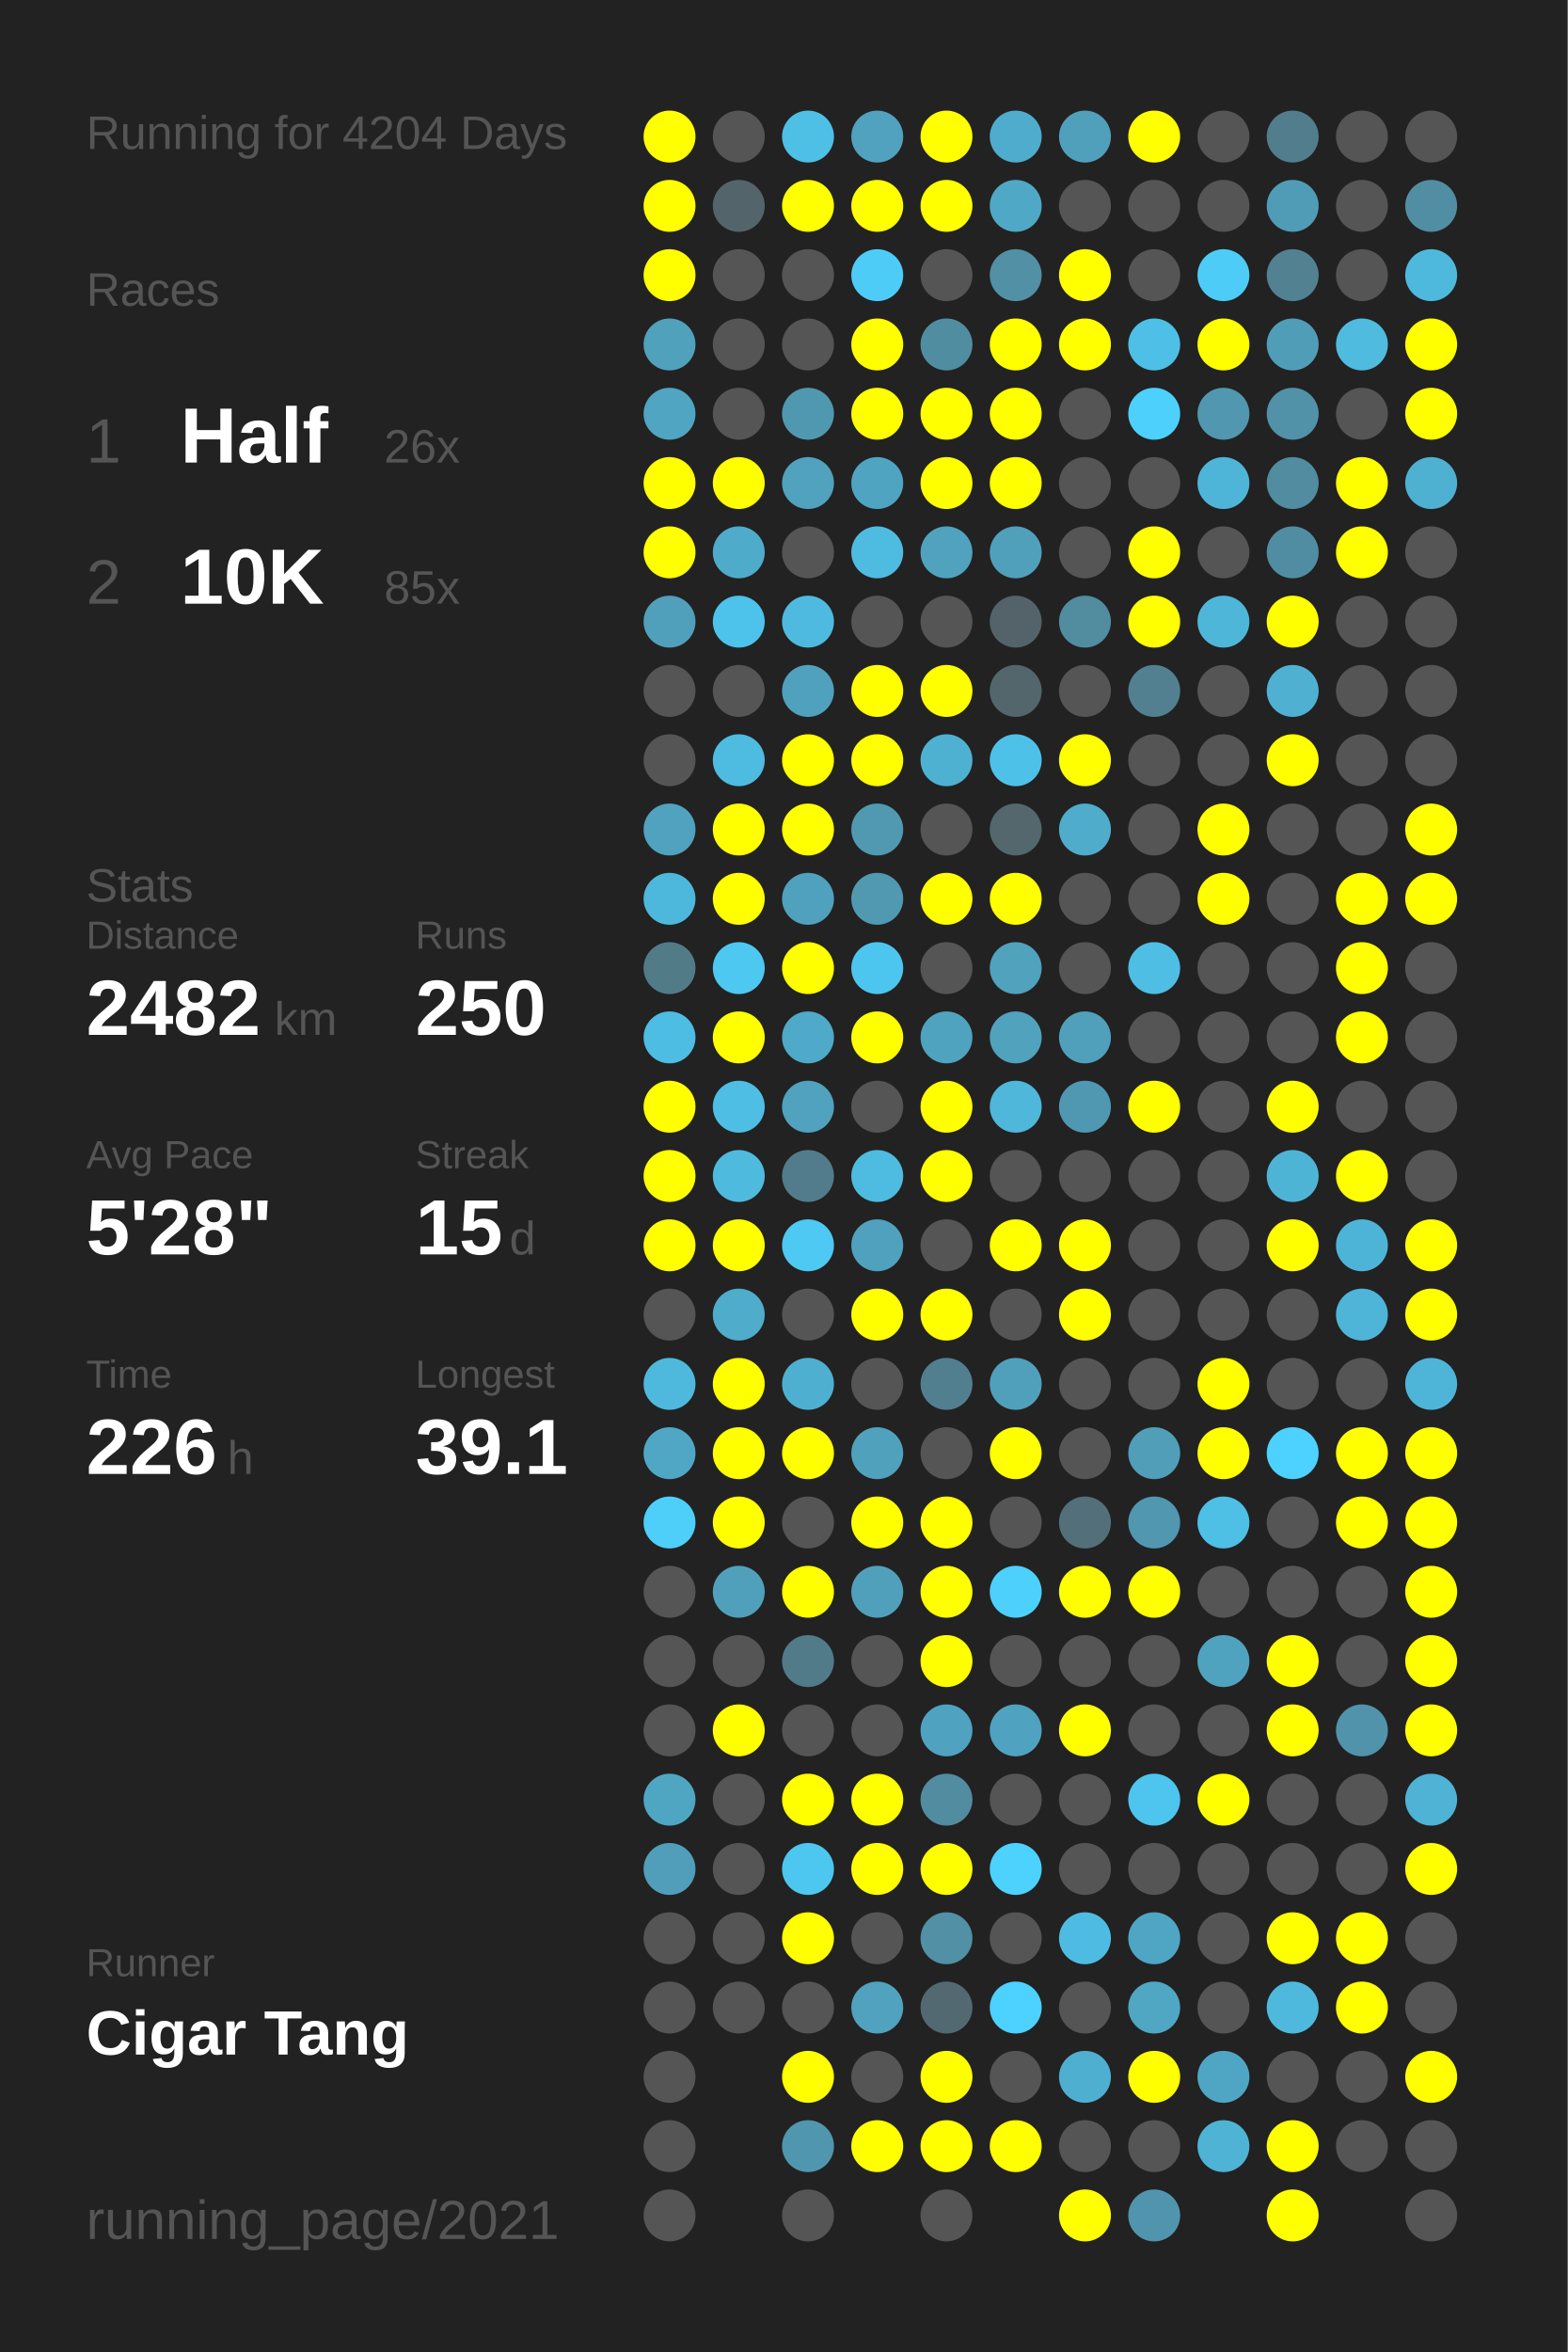
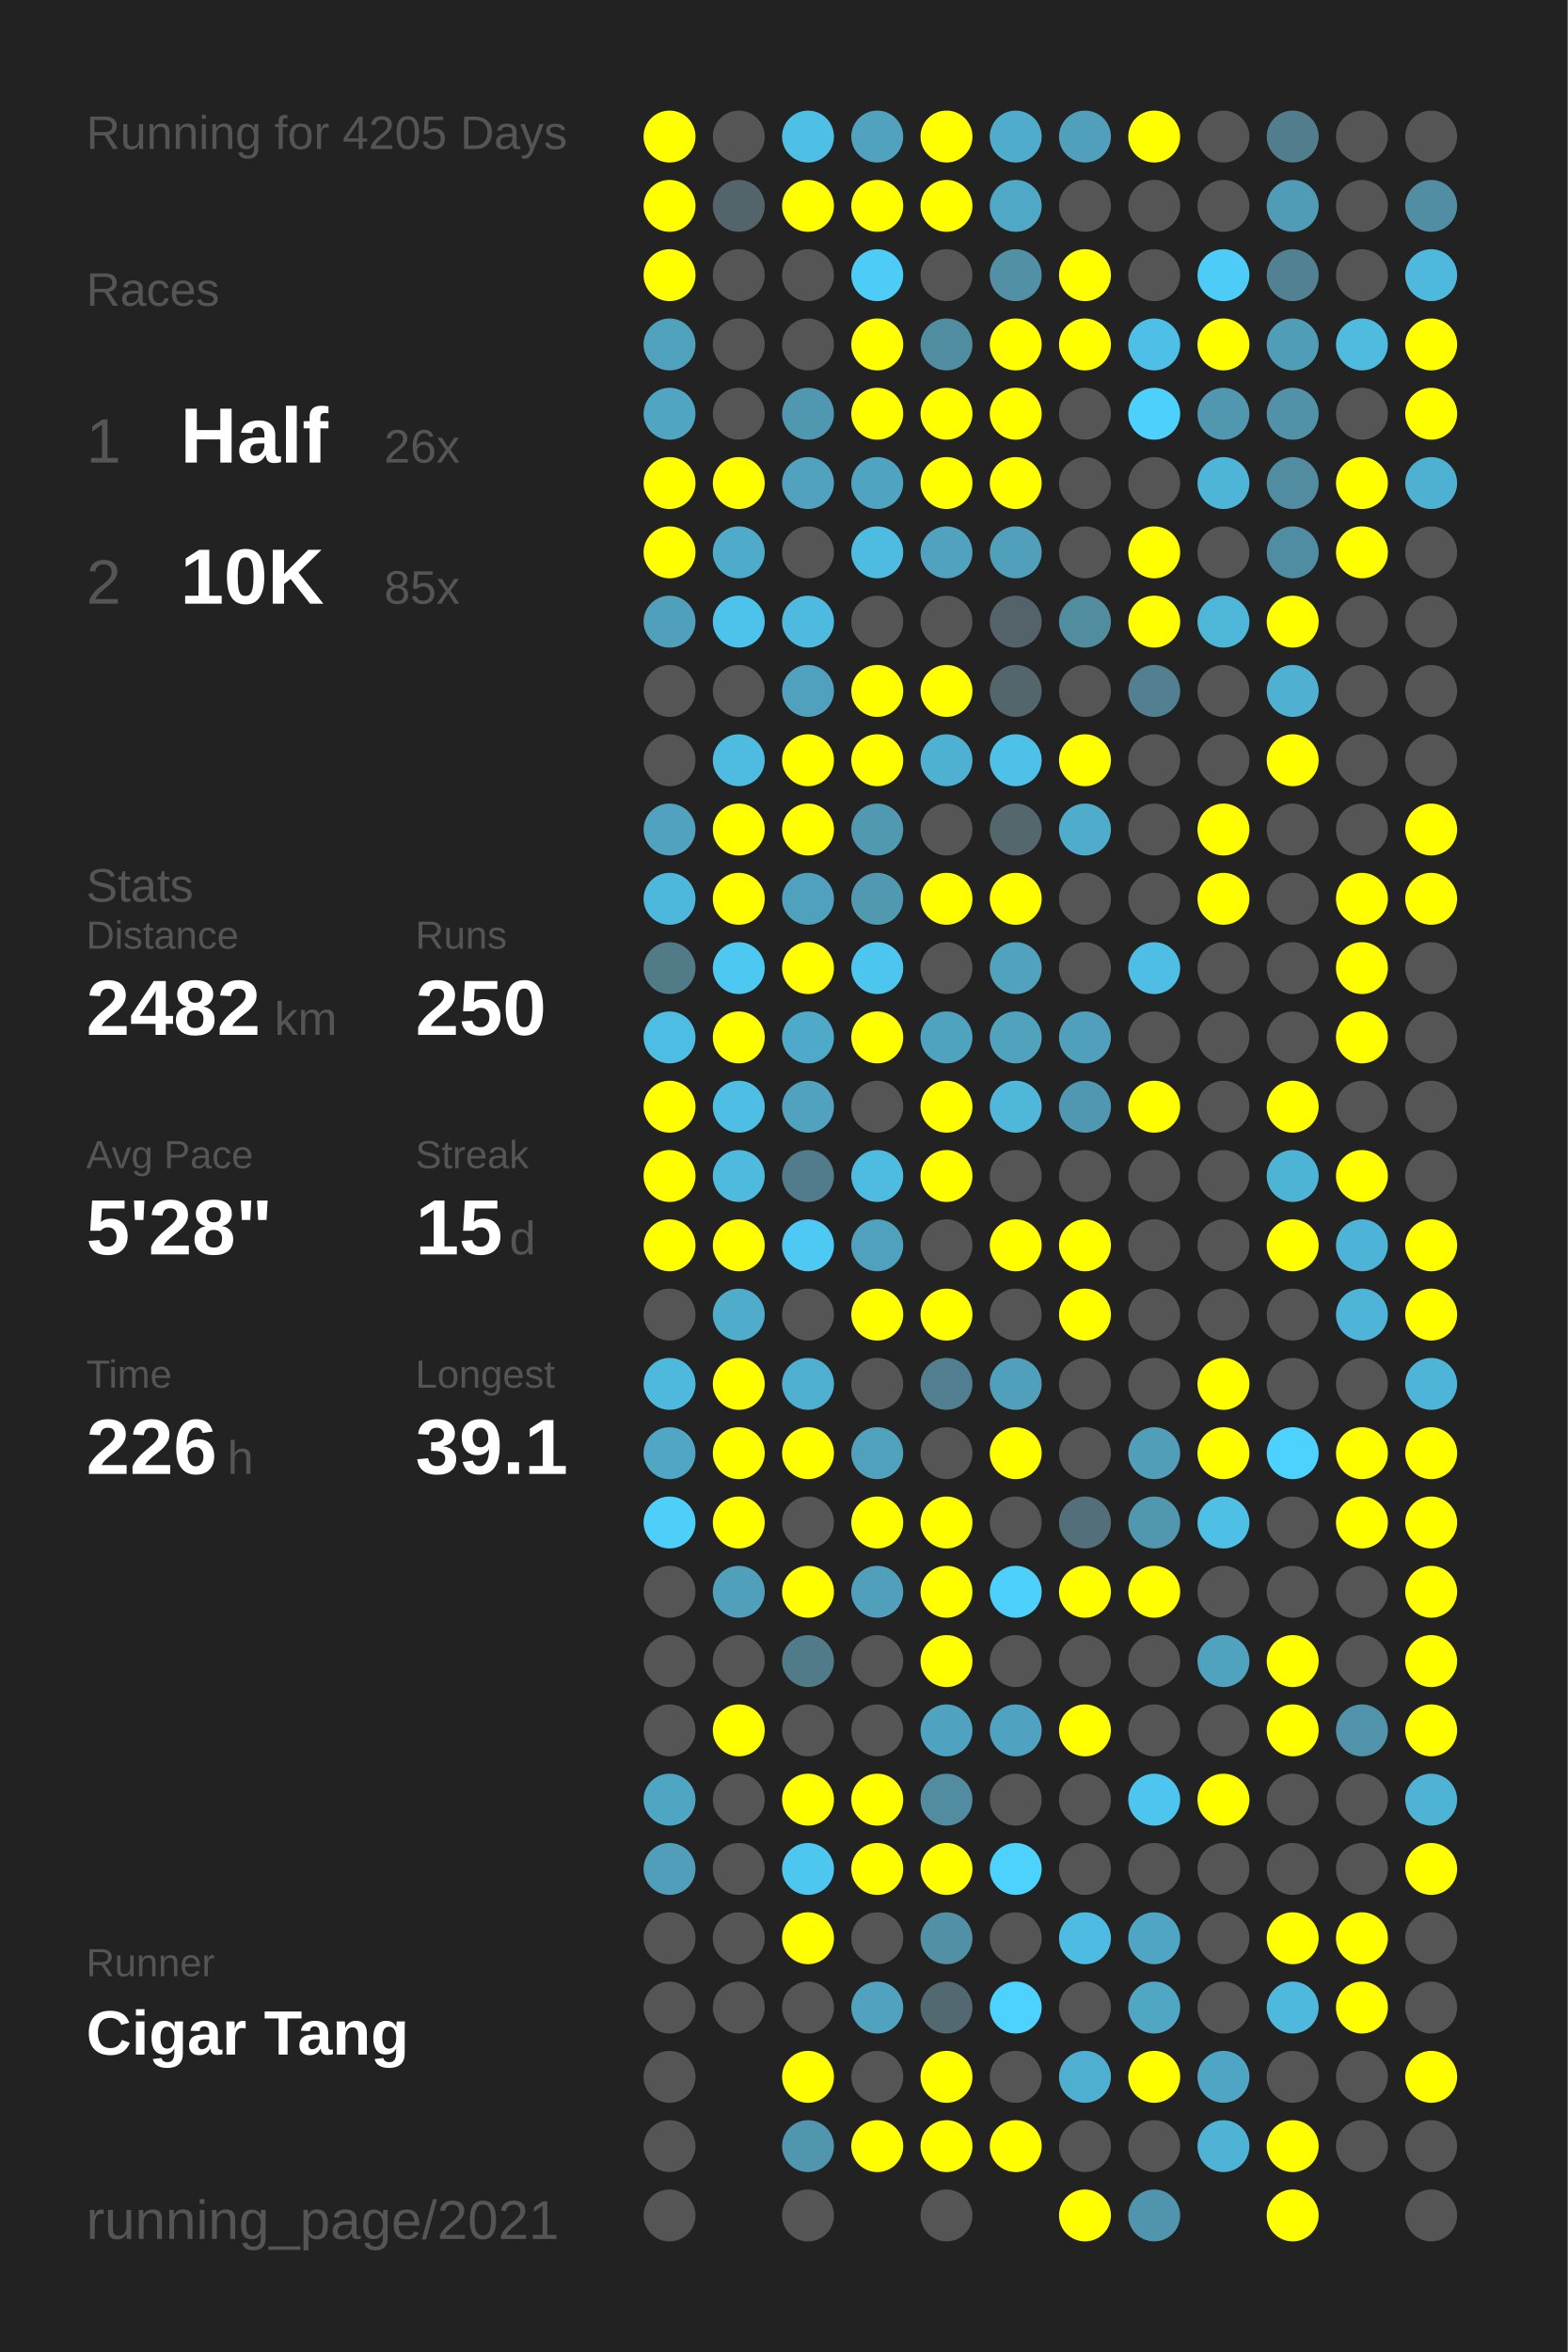
<svg xmlns="http://www.w3.org/2000/svg" baseProfile="full" height="300mm" version="1.1" viewBox="0,0,200,300" width="200mm">
  <defs />
  <rect fill="#222222" height="300" width="200" x="0" y="0" />
-   <text fill="#555555" style="font-size:6px; font-family:Arial;" x="11" y="19">Running for 4204 Days</text>
+   <text fill="#555555" style="font-size:6px; font-family:Arial;" x="11" y="19">Running for 4205 Days</text>
  <text fill="#555555" style="font-size:6px; font-family:Arial;" x="11" y="39">Races</text>
  <text fill="#555555" style="font-size:8px; font-family:Arial;" x="11" y="59">1</text>
  <text fill="#FFFFFF" style="font-size:10px; font-family:Arial; font-weight:bold;" x="23" y="59">Half</text>
  <text fill="#555555" style="font-size:6px; font-family:Arial;" x="49" y="59">26x</text>
  <text fill="#555555" style="font-size:8px; font-family:Arial;" x="11" y="77">2</text>
  <text fill="#FFFFFF" style="font-size:10px; font-family:Arial; font-weight:bold;" x="23" y="77">10K</text>
  <text fill="#555555" style="font-size:6px; font-family:Arial;" x="49" y="77">85x</text>
  <text fill="#555555" style="font-size:6px; font-family:Arial;" x="11" y="115">Stats</text>
  <text fill="#555555" style="font-size:5px; font-family:Arial;" x="11" y="121">Distance</text>
  <text fill="#FFFFFF" style="font-size:10px; font-family:Arial; font-weight:bold;" x="11" y="132">2482</text>
  <text fill="#555555" style="font-size:6px; font-family:Arial;" x="35" y="132">km</text>
  <text fill="#555555" style="font-size:5px; font-family:Arial;" x="53" y="121">Runs</text>
  <text fill="#FFFFFF" style="font-size:10px; font-family:Arial; font-weight:bold;" x="53" y="132">250</text>
  <text fill="#555555" style="font-size:5px; font-family:Arial;" x="11" y="149">Avg Pace</text>
  <text fill="#FFFFFF" style="font-size:10px; font-family:Arial; font-weight:bold;" x="11" y="160">5'28"</text>
  <text fill="#555555" style="font-size:5px; font-family:Arial;" x="53" y="149">Streak</text>
  <text fill="#FFFFFF" style="font-size:10px; font-family:Arial; font-weight:bold;" x="53" y="160">15</text>
  <text fill="#555555" style="font-size:6px; font-family:Arial;" x="65" y="160">d</text>
  <text fill="#555555" style="font-size:5px; font-family:Arial;" x="11" y="177">Time</text>
  <text fill="#FFFFFF" style="font-size:10px; font-family:Arial; font-weight:bold;" x="11" y="188">226</text>
  <text fill="#555555" style="font-size:6px; font-family:Arial;" x="29" y="188">h</text>
  <text fill="#555555" style="font-size:5px; font-family:Arial;" x="53" y="177">Longest</text>
  <text fill="#FFFFFF" style="font-size:10px; font-family:Arial; font-weight:bold;" x="53" y="188">39.1</text>
  <text fill="#555555" style="font-size:5px; font-family:Arial;" x="11" y="252.065">Runner</text>
  <text fill="#FFFFFF" style="font-size:8px; font-family:Arial; font-weight:bold;" x="11" y="262.065">Cigar Tang</text>
  <text fill="#555555" style="font-size:7px; font-family:Arial;" x="11" y="285.581">running_page/2021</text>
  <circle cx="85.417" cy="17.419" fill="#FFFF00" r="3.312" />
  <circle cx="85.417" cy="26.258" fill="#FFFF00" r="3.312" />
  <circle cx="85.417" cy="35.097" fill="#FFFF00" r="3.312" />
  <circle cx="85.417" cy="43.935" fill="#50a1bc" r="3.312" />
  <circle cx="85.417" cy="52.774" fill="#4fa5c2" r="3.312" />
  <circle cx="85.417" cy="61.613" fill="#FFFF00" r="3.312" />
  <circle cx="85.417" cy="70.452" fill="#FFFF00" r="3.312" />
  <circle cx="85.417" cy="79.29" fill="#50a0bb" r="3.312" />
  <circle cx="85.417" cy="88.129" fill="#555555" r="3.312" />
  <circle cx="85.417" cy="96.968" fill="#555555" r="3.312" />
  <circle cx="85.417" cy="105.806" fill="#50a2be" r="3.312" />
  <circle cx="85.417" cy="114.645" fill="#4eb8dc" r="3.312" />
  <circle cx="85.417" cy="123.484" fill="#527b88" r="3.312" />
  <circle cx="85.417" cy="132.323" fill="#4ebde3" r="3.312" />
  <circle cx="85.417" cy="141.161" fill="#FFFF00" r="3.312" />
  <circle cx="85.417" cy="150" fill="#FFFF00" r="3.312" />
  <circle cx="85.417" cy="158.839" fill="#FFFF00" r="3.312" />
  <circle cx="85.417" cy="167.677" fill="#555555" r="3.312" />
  <circle cx="85.417" cy="176.516" fill="#4eb9dd" r="3.312" />
  <circle cx="85.417" cy="185.355" fill="#4fa7c5" r="3.312" />
  <circle cx="85.417" cy="194.194" fill="#4dcffa" r="3.312" />
  <circle cx="85.417" cy="203.032" fill="#555555" r="3.312" />
  <circle cx="85.417" cy="211.871" fill="#555555" r="3.312" />
  <circle cx="85.417" cy="220.71" fill="#555555" r="3.312" />
  <circle cx="85.417" cy="229.548" fill="#4fa6c3" r="3.312" />
  <circle cx="85.417" cy="238.387" fill="#509eb9" r="3.312" />
  <circle cx="85.417" cy="247.226" fill="#555555" r="3.312" />
  <circle cx="85.417" cy="256.065" fill="#555555" r="3.312" />
  <circle cx="85.417" cy="264.903" fill="#555555" r="3.312" />
  <circle cx="85.417" cy="273.742" fill="#555555" r="3.312" />
  <circle cx="85.417" cy="282.581" fill="#555555" r="3.312" />
  <circle cx="94.25" cy="17.419" fill="#555555" r="3.312" />
  <circle cx="94.25" cy="26.258" fill="#53656b" r="3.312" />
  <circle cx="94.25" cy="35.097" fill="#555555" r="3.312" />
  <circle cx="94.25" cy="43.935" fill="#555555" r="3.312" />
  <circle cx="94.25" cy="52.774" fill="#555555" r="3.312" />
  <circle cx="94.25" cy="61.613" fill="#FFFF00" r="3.312" />
  <circle cx="94.25" cy="70.452" fill="#4fabca" r="3.312" />
  <circle cx="94.25" cy="79.29" fill="#4dc2ea" r="3.312" />
  <circle cx="94.25" cy="88.129" fill="#555555" r="3.312" />
  <circle cx="94.25" cy="96.968" fill="#4ebbe0" r="3.312" />
  <circle cx="94.25" cy="105.806" fill="#FFFF00" r="3.312" />
  <circle cx="94.25" cy="114.645" fill="#FFFF00" r="3.312" />
  <circle cx="94.25" cy="123.484" fill="#4dc8f1" r="3.312" />
  <circle cx="94.25" cy="132.323" fill="#FFFF00" r="3.312" />
  <circle cx="94.25" cy="141.161" fill="#4ebee5" r="3.312" />
  <circle cx="94.25" cy="150" fill="#4ebade" r="3.312" />
  <circle cx="94.25" cy="158.839" fill="#FFFF00" r="3.312" />
  <circle cx="94.25" cy="167.677" fill="#4faccb" r="3.312" />
  <circle cx="94.25" cy="176.516" fill="#FFFF00" r="3.312" />
  <circle cx="94.25" cy="185.355" fill="#FFFF00" r="3.312" />
  <circle cx="94.25" cy="194.194" fill="#FFFF00" r="3.312" />
  <circle cx="94.25" cy="203.032" fill="#50a0bb" r="3.312" />
  <circle cx="94.25" cy="211.871" fill="#555555" r="3.312" />
  <circle cx="94.25" cy="220.71" fill="#FFFF00" r="3.312" />
  <circle cx="94.25" cy="229.548" fill="#555555" r="3.312" />
  <circle cx="94.25" cy="238.387" fill="#555555" r="3.312" />
  <circle cx="94.25" cy="247.226" fill="#555555" r="3.312" />
  <circle cx="94.25" cy="256.065" fill="#555555" r="3.312" />
  <circle cx="103.083" cy="17.419" fill="#4ebfe5" r="3.312" />
  <circle cx="103.083" cy="26.258" fill="#FFFF00" r="3.312" />
  <circle cx="103.083" cy="35.097" fill="#555555" r="3.312" />
  <circle cx="103.083" cy="43.935" fill="#555555" r="3.312" />
  <circle cx="103.083" cy="52.774" fill="#5098b0" r="3.312" />
  <circle cx="103.083" cy="61.613" fill="#50a2be" r="3.312" />
  <circle cx="103.083" cy="70.452" fill="#555555" r="3.312" />
  <circle cx="103.083" cy="79.29" fill="#4ebadf" r="3.312" />
  <circle cx="103.083" cy="88.129" fill="#50a1bd" r="3.312" />
  <circle cx="103.083" cy="96.968" fill="#FFFF00" r="3.312" />
  <circle cx="103.083" cy="105.806" fill="#FFFF00" r="3.312" />
  <circle cx="103.083" cy="114.645" fill="#50a1bd" r="3.312" />
  <circle cx="103.083" cy="123.484" fill="#FFFF00" r="3.312" />
  <circle cx="103.083" cy="132.323" fill="#4fa9c8" r="3.312" />
  <circle cx="103.083" cy="141.161" fill="#50a2be" r="3.312" />
  <circle cx="103.083" cy="150" fill="#527c8b" r="3.312" />
  <circle cx="103.083" cy="158.839" fill="#4dc9f3" r="3.312" />
  <circle cx="103.083" cy="167.677" fill="#555555" r="3.312" />
  <circle cx="103.083" cy="176.516" fill="#4fafd0" r="3.312" />
  <circle cx="103.083" cy="185.355" fill="#FFFF00" r="3.312" />
  <circle cx="103.083" cy="194.194" fill="#555555" r="3.312" />
  <circle cx="103.083" cy="203.032" fill="#FFFF00" r="3.312" />
  <circle cx="103.083" cy="211.871" fill="#527b89" r="3.312" />
  <circle cx="103.083" cy="220.71" fill="#555555" r="3.312" />
  <circle cx="103.083" cy="229.548" fill="#FFFF00" r="3.312" />
  <circle cx="103.083" cy="238.387" fill="#4dc7f0" r="3.312" />
  <circle cx="103.083" cy="247.226" fill="#FFFF00" r="3.312" />
  <circle cx="103.083" cy="256.065" fill="#555555" r="3.312" />
  <circle cx="103.083" cy="264.903" fill="#FFFF00" r="3.312" />
  <circle cx="103.083" cy="273.742" fill="#5096ae" r="3.312" />
  <circle cx="103.083" cy="282.581" fill="#555555" r="3.312" />
  <circle cx="111.917" cy="17.419" fill="#50a2be" r="3.312" />
  <circle cx="111.917" cy="26.258" fill="#FFFF00" r="3.312" />
  <circle cx="111.917" cy="35.097" fill="#4dccf7" r="3.312" />
  <circle cx="111.917" cy="43.935" fill="#FFFF00" r="3.312" />
  <circle cx="111.917" cy="52.774" fill="#FFFF00" r="3.312" />
  <circle cx="111.917" cy="61.613" fill="#4fa4c1" r="3.312" />
  <circle cx="111.917" cy="70.452" fill="#4ebce1" r="3.312" />
  <circle cx="111.917" cy="79.29" fill="#555555" r="3.312" />
  <circle cx="111.917" cy="88.129" fill="#FFFF00" r="3.312" />
  <circle cx="111.917" cy="96.968" fill="#FFFF00" r="3.312" />
  <circle cx="111.917" cy="105.806" fill="#5099b1" r="3.312" />
  <circle cx="111.917" cy="114.645" fill="#5099b1" r="3.312" />
  <circle cx="111.917" cy="123.484" fill="#4dc6ef" r="3.312" />
  <circle cx="111.917" cy="132.323" fill="#FFFF00" r="3.312" />
  <circle cx="111.917" cy="141.161" fill="#555555" r="3.312" />
  <circle cx="111.917" cy="150" fill="#4ebce1" r="3.312" />
  <circle cx="111.917" cy="158.839" fill="#50a1bd" r="3.312" />
  <circle cx="111.917" cy="167.677" fill="#FFFF00" r="3.312" />
  <circle cx="111.917" cy="176.516" fill="#555555" r="3.312" />
  <circle cx="111.917" cy="185.355" fill="#50a1bc" r="3.312" />
  <circle cx="111.917" cy="194.194" fill="#FFFF00" r="3.312" />
  <circle cx="111.917" cy="203.032" fill="#50a0bc" r="3.312" />
  <circle cx="111.917" cy="211.871" fill="#555555" r="3.312" />
  <circle cx="111.917" cy="220.71" fill="#555555" r="3.312" />
  <circle cx="111.917" cy="229.548" fill="#FFFF00" r="3.312" />
  <circle cx="111.917" cy="238.387" fill="#FFFF00" r="3.312" />
  <circle cx="111.917" cy="247.226" fill="#555555" r="3.312" />
  <circle cx="111.917" cy="256.065" fill="#50a2be" r="3.312" />
  <circle cx="111.917" cy="264.903" fill="#555555" r="3.312" />
  <circle cx="111.917" cy="273.742" fill="#FFFF00" r="3.312" />
  <circle cx="120.75" cy="17.419" fill="#FFFF00" r="3.312" />
  <circle cx="120.75" cy="26.258" fill="#FFFF00" r="3.312" />
  <circle cx="120.75" cy="35.097" fill="#555555" r="3.312" />
  <circle cx="120.75" cy="43.935" fill="#518da1" r="3.312" />
  <circle cx="120.75" cy="52.774" fill="#FFFF00" r="3.312" />
  <circle cx="120.75" cy="61.613" fill="#FFFF00" r="3.312" />
  <circle cx="120.75" cy="70.452" fill="#50a2be" r="3.312" />
  <circle cx="120.75" cy="79.29" fill="#555555" r="3.312" />
  <circle cx="120.75" cy="88.129" fill="#FFFF00" r="3.312" />
  <circle cx="120.75" cy="96.968" fill="#4fb1d2" r="3.312" />
  <circle cx="120.75" cy="105.806" fill="#555555" r="3.312" />
  <circle cx="120.75" cy="114.645" fill="#FFFF00" r="3.312" />
  <circle cx="120.75" cy="123.484" fill="#555555" r="3.312" />
  <circle cx="120.75" cy="132.323" fill="#4fa3bf" r="3.312" />
  <circle cx="120.75" cy="141.161" fill="#FFFF00" r="3.312" />
  <circle cx="120.75" cy="150" fill="#FFFF00" r="3.312" />
  <circle cx="120.75" cy="158.839" fill="#555555" r="3.312" />
  <circle cx="120.75" cy="167.677" fill="#FFFF00" r="3.312" />
  <circle cx="120.75" cy="176.516" fill="#527f8f" r="3.312" />
  <circle cx="120.75" cy="185.355" fill="#555555" r="3.312" />
  <circle cx="120.75" cy="194.194" fill="#FFFF00" r="3.312" />
  <circle cx="120.75" cy="203.032" fill="#FFFF00" r="3.312" />
  <circle cx="120.75" cy="211.871" fill="#FFFF00" r="3.312" />
  <circle cx="120.75" cy="220.71" fill="#4fa3c0" r="3.312" />
  <circle cx="120.75" cy="229.548" fill="#518ca0" r="3.312" />
  <circle cx="120.75" cy="238.387" fill="#FFFF00" r="3.312" />
  <circle cx="120.75" cy="247.226" fill="#5190a5" r="3.312" />
  <circle cx="120.75" cy="256.065" fill="#536971" r="3.312" />
  <circle cx="120.75" cy="264.903" fill="#FFFF00" r="3.312" />
  <circle cx="120.75" cy="273.742" fill="#FFFF00" r="3.312" />
  <circle cx="120.75" cy="282.581" fill="#555555" r="3.312" />
  <circle cx="129.583" cy="17.419" fill="#4faccc" r="3.312" />
  <circle cx="129.583" cy="26.258" fill="#4fa8c6" r="3.312" />
  <circle cx="129.583" cy="35.097" fill="#5190a5" r="3.312" />
  <circle cx="129.583" cy="43.935" fill="#FFFF00" r="3.312" />
  <circle cx="129.583" cy="52.774" fill="#FFFF00" r="3.312" />
  <circle cx="129.583" cy="61.613" fill="#FFFF00" r="3.312" />
  <circle cx="129.583" cy="70.452" fill="#50a0bb" r="3.312" />
  <circle cx="129.583" cy="79.29" fill="#546369" r="3.312" />
  <circle cx="129.583" cy="88.129" fill="#53666c" r="3.312" />
  <circle cx="129.583" cy="96.968" fill="#4ec1e9" r="3.312" />
  <circle cx="129.583" cy="105.806" fill="#53676d" r="3.312" />
  <circle cx="129.583" cy="114.645" fill="#FFFF00" r="3.312" />
  <circle cx="129.583" cy="123.484" fill="#50a2bd" r="3.312" />
  <circle cx="129.583" cy="132.323" fill="#50a2bd" r="3.312" />
  <circle cx="129.583" cy="141.161" fill="#4eb7da" r="3.312" />
  <circle cx="129.583" cy="150" fill="#555555" r="3.312" />
  <circle cx="129.583" cy="158.839" fill="#FFFF00" r="3.312" />
  <circle cx="129.583" cy="167.677" fill="#555555" r="3.312" />
  <circle cx="129.583" cy="176.516" fill="#50a0bb" r="3.312" />
  <circle cx="129.583" cy="185.355" fill="#FFFF00" r="3.312" />
  <circle cx="129.583" cy="194.194" fill="#555555" r="3.312" />
  <circle cx="129.583" cy="203.032" fill="#4dd0fc" r="3.312" />
  <circle cx="129.583" cy="211.871" fill="#555555" r="3.312" />
  <circle cx="129.583" cy="220.71" fill="#4fa3c0" r="3.312" />
  <circle cx="129.583" cy="229.548" fill="#555555" r="3.312" />
  <circle cx="129.583" cy="238.387" fill="#4dd1fd" r="3.312" />
  <circle cx="129.583" cy="247.226" fill="#555555" r="3.312" />
  <circle cx="129.583" cy="256.065" fill="#4dd1fe" r="3.312" />
  <circle cx="129.583" cy="264.903" fill="#555555" r="3.312" />
  <circle cx="129.583" cy="273.742" fill="#FFFF00" r="3.312" />
  <circle cx="138.417" cy="17.419" fill="#50a0bb" r="3.312" />
  <circle cx="138.417" cy="26.258" fill="#555555" r="3.312" />
  <circle cx="138.417" cy="35.097" fill="#FFFF00" r="3.312" />
  <circle cx="138.417" cy="43.935" fill="#FFFF00" r="3.312" />
  <circle cx="138.417" cy="52.774" fill="#555555" r="3.312" />
  <circle cx="138.417" cy="61.613" fill="#555555" r="3.312" />
  <circle cx="138.417" cy="70.452" fill="#555555" r="3.312" />
  <circle cx="138.417" cy="79.29" fill="#518c9f" r="3.312" />
  <circle cx="138.417" cy="88.129" fill="#555555" r="3.312" />
  <circle cx="138.417" cy="96.968" fill="#FFFF00" r="3.312" />
  <circle cx="138.417" cy="105.806" fill="#4faccb" r="3.312" />
  <circle cx="138.417" cy="114.645" fill="#555555" r="3.312" />
  <circle cx="138.417" cy="123.484" fill="#555555" r="3.312" />
  <circle cx="138.417" cy="132.323" fill="#50a0bc" r="3.312" />
  <circle cx="138.417" cy="141.161" fill="#5098b1" r="3.312" />
  <circle cx="138.417" cy="150" fill="#555555" r="3.312" />
  <circle cx="138.417" cy="158.839" fill="#FFFF00" r="3.312" />
  <circle cx="138.417" cy="167.677" fill="#FFFF00" r="3.312" />
  <circle cx="138.417" cy="176.516" fill="#555555" r="3.312" />
  <circle cx="138.417" cy="185.355" fill="#555555" r="3.312" />
  <circle cx="138.417" cy="194.194" fill="#536f79" r="3.312" />
  <circle cx="138.417" cy="203.032" fill="#FFFF00" r="3.312" />
  <circle cx="138.417" cy="211.871" fill="#555555" r="3.312" />
  <circle cx="138.417" cy="220.71" fill="#FFFF00" r="3.312" />
  <circle cx="138.417" cy="229.548" fill="#555555" r="3.312" />
  <circle cx="138.417" cy="238.387" fill="#555555" r="3.312" />
  <circle cx="138.417" cy="247.226" fill="#4ebce2" r="3.312" />
  <circle cx="138.417" cy="256.065" fill="#555555" r="3.312" />
  <circle cx="138.417" cy="264.903" fill="#4fafd0" r="3.312" />
  <circle cx="138.417" cy="273.742" fill="#555555" r="3.312" />
  <circle cx="138.417" cy="282.581" fill="#FFFF00" r="3.312" />
  <circle cx="147.25" cy="17.419" fill="#FFFF00" r="3.312" />
  <circle cx="147.25" cy="26.258" fill="#555555" r="3.312" />
  <circle cx="147.25" cy="35.097" fill="#555555" r="3.312" />
  <circle cx="147.25" cy="43.935" fill="#4ebfe6" r="3.312" />
  <circle cx="147.25" cy="52.774" fill="#4dd0fc" r="3.312" />
  <circle cx="147.25" cy="61.613" fill="#555555" r="3.312" />
  <circle cx="147.25" cy="70.452" fill="#FFFF00" r="3.312" />
  <circle cx="147.25" cy="79.29" fill="#FFFF00" r="3.312" />
  <circle cx="147.25" cy="88.129" fill="#528090" r="3.312" />
  <circle cx="147.25" cy="96.968" fill="#555555" r="3.312" />
  <circle cx="147.25" cy="105.806" fill="#555555" r="3.312" />
  <circle cx="147.25" cy="114.645" fill="#555555" r="3.312" />
  <circle cx="147.25" cy="123.484" fill="#4ebee4" r="3.312" />
  <circle cx="147.25" cy="132.323" fill="#555555" r="3.312" />
  <circle cx="147.25" cy="141.161" fill="#FFFF00" r="3.312" />
  <circle cx="147.25" cy="150" fill="#555555" r="3.312" />
  <circle cx="147.25" cy="158.839" fill="#555555" r="3.312" />
  <circle cx="147.25" cy="167.677" fill="#555555" r="3.312" />
  <circle cx="147.25" cy="176.516" fill="#555555" r="3.312" />
  <circle cx="147.25" cy="185.355" fill="#509eb8" r="3.312" />
  <circle cx="147.25" cy="194.194" fill="#5097af" r="3.312" />
  <circle cx="147.25" cy="203.032" fill="#FFFF00" r="3.312" />
  <circle cx="147.25" cy="211.871" fill="#555555" r="3.312" />
  <circle cx="147.25" cy="220.71" fill="#555555" r="3.312" />
  <circle cx="147.25" cy="229.548" fill="#4dc5ee" r="3.312" />
  <circle cx="147.25" cy="238.387" fill="#555555" r="3.312" />
  <circle cx="147.25" cy="247.226" fill="#4fa6c4" r="3.312" />
  <circle cx="147.25" cy="256.065" fill="#4fa7c4" r="3.312" />
  <circle cx="147.25" cy="264.903" fill="#FFFF00" r="3.312" />
  <circle cx="147.25" cy="273.742" fill="#555555" r="3.312" />
  <circle cx="147.25" cy="282.581" fill="#5095ad" r="3.312" />
  <circle cx="156.083" cy="17.419" fill="#555555" r="3.312" />
  <circle cx="156.083" cy="26.258" fill="#555555" r="3.312" />
  <circle cx="156.083" cy="35.097" fill="#4dccf7" r="3.312" />
  <circle cx="156.083" cy="43.935" fill="#FFFF00" r="3.312" />
  <circle cx="156.083" cy="52.774" fill="#5097af" r="3.312" />
  <circle cx="156.083" cy="61.613" fill="#4eb5d8" r="3.312" />
  <circle cx="156.083" cy="70.452" fill="#555555" r="3.312" />
  <circle cx="156.083" cy="79.29" fill="#4eb6d9" r="3.312" />
  <circle cx="156.083" cy="88.129" fill="#555555" r="3.312" />
  <circle cx="156.083" cy="96.968" fill="#555555" r="3.312" />
  <circle cx="156.083" cy="105.806" fill="#FFFF00" r="3.312" />
  <circle cx="156.083" cy="114.645" fill="#FFFF00" r="3.312" />
  <circle cx="156.083" cy="123.484" fill="#555555" r="3.312" />
  <circle cx="156.083" cy="132.323" fill="#555555" r="3.312" />
  <circle cx="156.083" cy="141.161" fill="#555555" r="3.312" />
  <circle cx="156.083" cy="150" fill="#555555" r="3.312" />
  <circle cx="156.083" cy="158.839" fill="#555555" r="3.312" />
  <circle cx="156.083" cy="167.677" fill="#555555" r="3.312" />
  <circle cx="156.083" cy="176.516" fill="#FFFF00" r="3.312" />
  <circle cx="156.083" cy="185.355" fill="#FFFF00" r="3.312" />
  <circle cx="156.083" cy="194.194" fill="#4ebfe5" r="3.312" />
  <circle cx="156.083" cy="203.032" fill="#555555" r="3.312" />
  <circle cx="156.083" cy="211.871" fill="#50a3bf" r="3.312" />
  <circle cx="156.083" cy="220.71" fill="#555555" r="3.312" />
  <circle cx="156.083" cy="229.548" fill="#FFFF00" r="3.312" />
  <circle cx="156.083" cy="238.387" fill="#555555" r="3.312" />
  <circle cx="156.083" cy="247.226" fill="#555555" r="3.312" />
  <circle cx="156.083" cy="256.065" fill="#555555" r="3.312" />
  <circle cx="156.083" cy="264.903" fill="#4fa6c4" r="3.312" />
  <circle cx="156.083" cy="273.742" fill="#4eb3d5" r="3.312" />
  <circle cx="164.917" cy="17.419" fill="#527d8c" r="3.312" />
  <circle cx="164.917" cy="26.258" fill="#509cb6" r="3.312" />
  <circle cx="164.917" cy="35.097" fill="#528292" r="3.312" />
  <circle cx="164.917" cy="43.935" fill="#509db8" r="3.312" />
  <circle cx="164.917" cy="52.774" fill="#5192a8" r="3.312" />
  <circle cx="164.917" cy="61.613" fill="#518ca0" r="3.312" />
  <circle cx="164.917" cy="70.452" fill="#518da2" r="3.312" />
  <circle cx="164.917" cy="79.29" fill="#FFFF00" r="3.312" />
  <circle cx="164.917" cy="88.129" fill="#4fb0d2" r="3.312" />
  <circle cx="164.917" cy="96.968" fill="#FFFF00" r="3.312" />
  <circle cx="164.917" cy="105.806" fill="#555555" r="3.312" />
  <circle cx="164.917" cy="114.645" fill="#555555" r="3.312" />
  <circle cx="164.917" cy="123.484" fill="#555555" r="3.312" />
  <circle cx="164.917" cy="132.323" fill="#555555" r="3.312" />
  <circle cx="164.917" cy="141.161" fill="#FFFF00" r="3.312" />
  <circle cx="164.917" cy="150" fill="#4eb4d6" r="3.312" />
  <circle cx="164.917" cy="158.839" fill="#FFFF00" r="3.312" />
  <circle cx="164.917" cy="167.677" fill="#555555" r="3.312" />
  <circle cx="164.917" cy="176.516" fill="#555555" r="3.312" />
  <circle cx="164.917" cy="185.355" fill="#4dd1fe" r="3.312" />
  <circle cx="164.917" cy="194.194" fill="#555555" r="3.312" />
  <circle cx="164.917" cy="203.032" fill="#555555" r="3.312" />
  <circle cx="164.917" cy="211.871" fill="#FFFF00" r="3.312" />
  <circle cx="164.917" cy="220.71" fill="#FFFF00" r="3.312" />
  <circle cx="164.917" cy="229.548" fill="#555555" r="3.312" />
  <circle cx="164.917" cy="238.387" fill="#555555" r="3.312" />
  <circle cx="164.917" cy="247.226" fill="#FFFF00" r="3.312" />
  <circle cx="164.917" cy="256.065" fill="#4eb9dd" r="3.312" />
  <circle cx="164.917" cy="264.903" fill="#555555" r="3.312" />
  <circle cx="164.917" cy="273.742" fill="#FFFF00" r="3.312" />
  <circle cx="164.917" cy="282.581" fill="#FFFF00" r="3.312" />
  <circle cx="173.75" cy="17.419" fill="#555555" r="3.312" />
  <circle cx="173.75" cy="26.258" fill="#555555" r="3.312" />
  <circle cx="173.75" cy="35.097" fill="#555555" r="3.312" />
  <circle cx="173.75" cy="43.935" fill="#4ebbdf" r="3.312" />
  <circle cx="173.75" cy="52.774" fill="#555555" r="3.312" />
  <circle cx="173.75" cy="61.613" fill="#FFFF00" r="3.312" />
  <circle cx="173.75" cy="70.452" fill="#FFFF00" r="3.312" />
  <circle cx="173.75" cy="79.29" fill="#555555" r="3.312" />
  <circle cx="173.75" cy="88.129" fill="#555555" r="3.312" />
  <circle cx="173.75" cy="96.968" fill="#555555" r="3.312" />
  <circle cx="173.75" cy="105.806" fill="#555555" r="3.312" />
  <circle cx="173.75" cy="114.645" fill="#FFFF00" r="3.312" />
  <circle cx="173.75" cy="123.484" fill="#FFFF00" r="3.312" />
  <circle cx="173.75" cy="132.323" fill="#FFFF00" r="3.312" />
  <circle cx="173.75" cy="141.161" fill="#555555" r="3.312" />
  <circle cx="173.75" cy="150" fill="#FFFF00" r="3.312" />
  <circle cx="173.75" cy="158.839" fill="#4eb4d7" r="3.312" />
  <circle cx="173.75" cy="167.677" fill="#4eb5d8" r="3.312" />
  <circle cx="173.75" cy="176.516" fill="#555555" r="3.312" />
  <circle cx="173.75" cy="185.355" fill="#FFFF00" r="3.312" />
  <circle cx="173.75" cy="194.194" fill="#FFFF00" r="3.312" />
  <circle cx="173.75" cy="203.032" fill="#555555" r="3.312" />
  <circle cx="173.75" cy="211.871" fill="#555555" r="3.312" />
  <circle cx="173.75" cy="220.71" fill="#5093aa" r="3.312" />
  <circle cx="173.75" cy="229.548" fill="#555555" r="3.312" />
  <circle cx="173.75" cy="238.387" fill="#555555" r="3.312" />
  <circle cx="173.75" cy="247.226" fill="#FFFF00" r="3.312" />
  <circle cx="173.75" cy="256.065" fill="#FFFF00" r="3.312" />
  <circle cx="173.75" cy="264.903" fill="#555555" r="3.312" />
  <circle cx="173.75" cy="273.742" fill="#555555" r="3.312" />
  <circle cx="182.583" cy="17.419" fill="#555555" r="3.312" />
  <circle cx="182.583" cy="26.258" fill="#518ea3" r="3.312" />
  <circle cx="182.583" cy="35.097" fill="#4eb9dd" r="3.312" />
  <circle cx="182.583" cy="43.935" fill="#FFFF00" r="3.312" />
  <circle cx="182.583" cy="52.774" fill="#FFFF00" r="3.312" />
  <circle cx="182.583" cy="61.613" fill="#4fb1d2" r="3.312" />
  <circle cx="182.583" cy="70.452" fill="#555555" r="3.312" />
  <circle cx="182.583" cy="79.29" fill="#555555" r="3.312" />
  <circle cx="182.583" cy="88.129" fill="#555555" r="3.312" />
  <circle cx="182.583" cy="96.968" fill="#555555" r="3.312" />
  <circle cx="182.583" cy="105.806" fill="#FFFF00" r="3.312" />
  <circle cx="182.583" cy="114.645" fill="#FFFF00" r="3.312" />
  <circle cx="182.583" cy="123.484" fill="#555555" r="3.312" />
  <circle cx="182.583" cy="132.323" fill="#555555" r="3.312" />
  <circle cx="182.583" cy="141.161" fill="#555555" r="3.312" />
  <circle cx="182.583" cy="150" fill="#555555" r="3.312" />
  <circle cx="182.583" cy="158.839" fill="#FFFF00" r="3.312" />
  <circle cx="182.583" cy="167.677" fill="#FFFF00" r="3.312" />
  <circle cx="182.583" cy="176.516" fill="#4eb5d8" r="3.312" />
  <circle cx="182.583" cy="185.355" fill="#FFFF00" r="3.312" />
  <circle cx="182.583" cy="194.194" fill="#FFFF00" r="3.312" />
  <circle cx="182.583" cy="203.032" fill="#FFFF00" r="3.312" />
  <circle cx="182.583" cy="211.871" fill="#FFFF00" r="3.312" />
  <circle cx="182.583" cy="220.71" fill="#FFFF00" r="3.312" />
  <circle cx="182.583" cy="229.548" fill="#4eb3d5" r="3.312" />
  <circle cx="182.583" cy="238.387" fill="#FFFF00" r="3.312" />
  <circle cx="182.583" cy="247.226" fill="#555555" r="3.312" />
  <circle cx="182.583" cy="256.065" fill="#555555" r="3.312" />
  <circle cx="182.583" cy="264.903" fill="#FFFF00" r="3.312" />
  <circle cx="182.583" cy="273.742" fill="#555555" r="3.312" />
  <circle cx="182.583" cy="282.581" fill="#555555" r="3.312" />
</svg>
